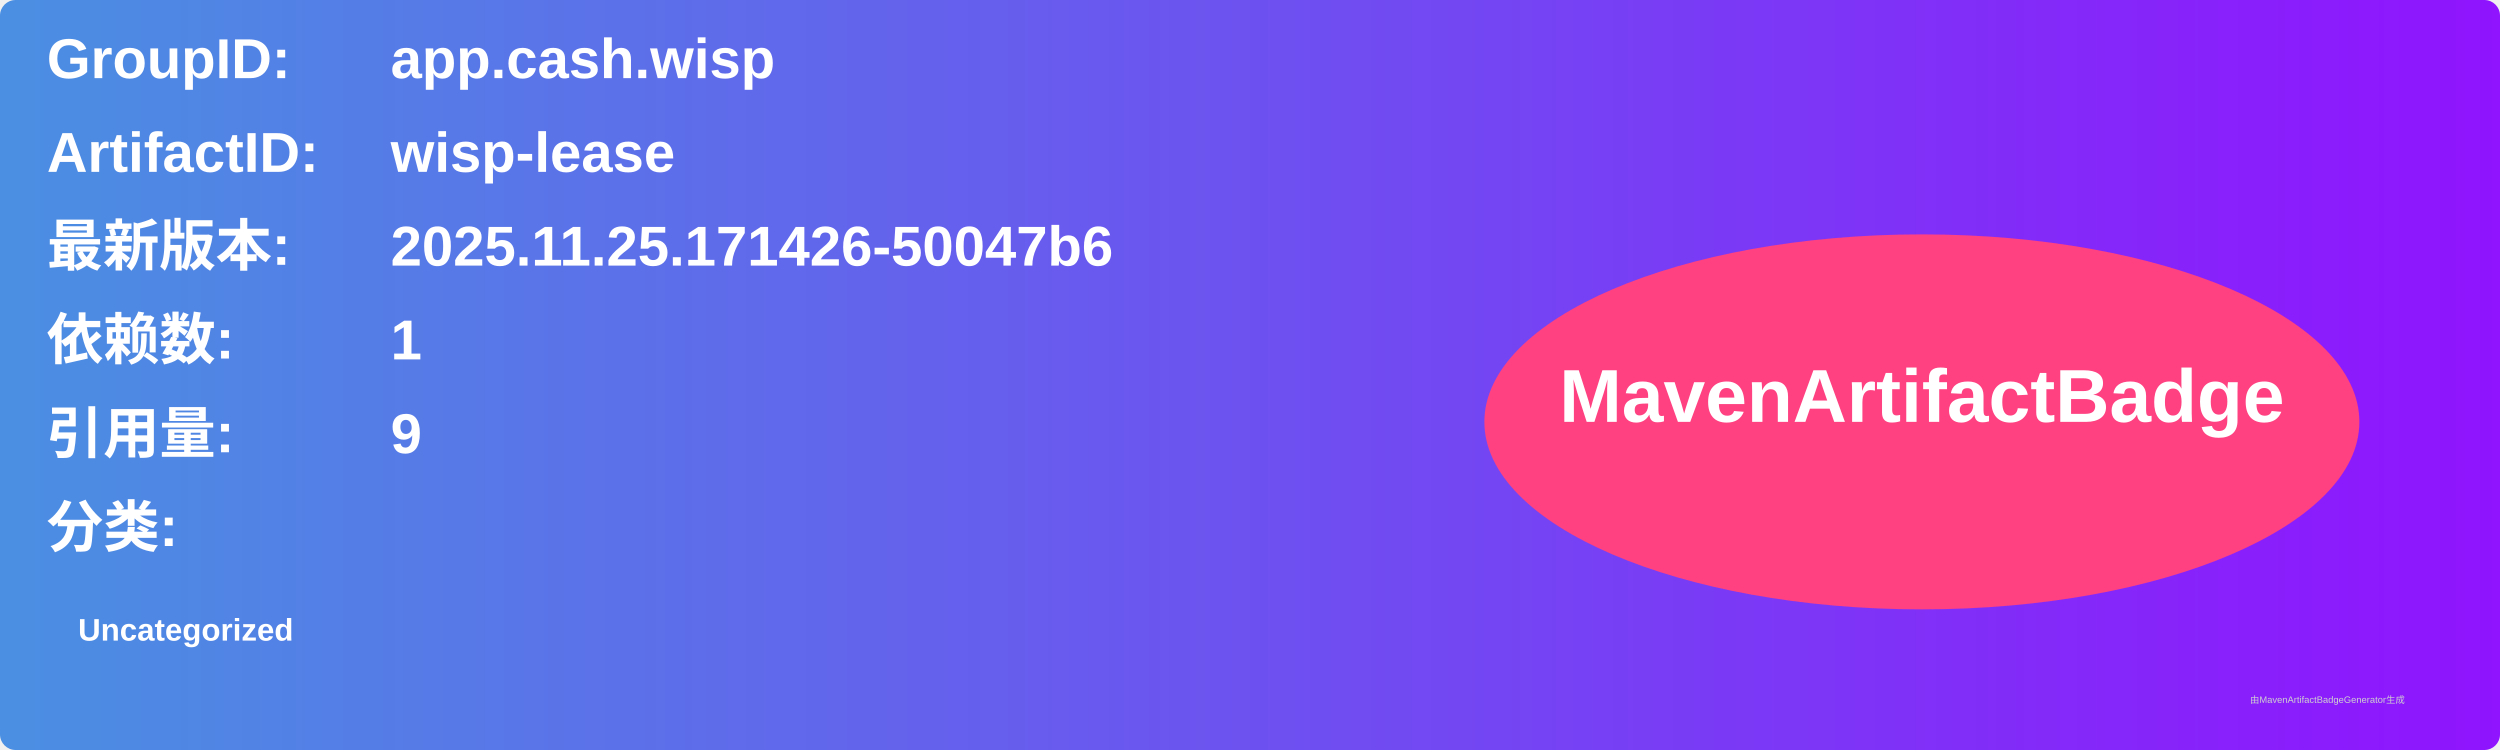
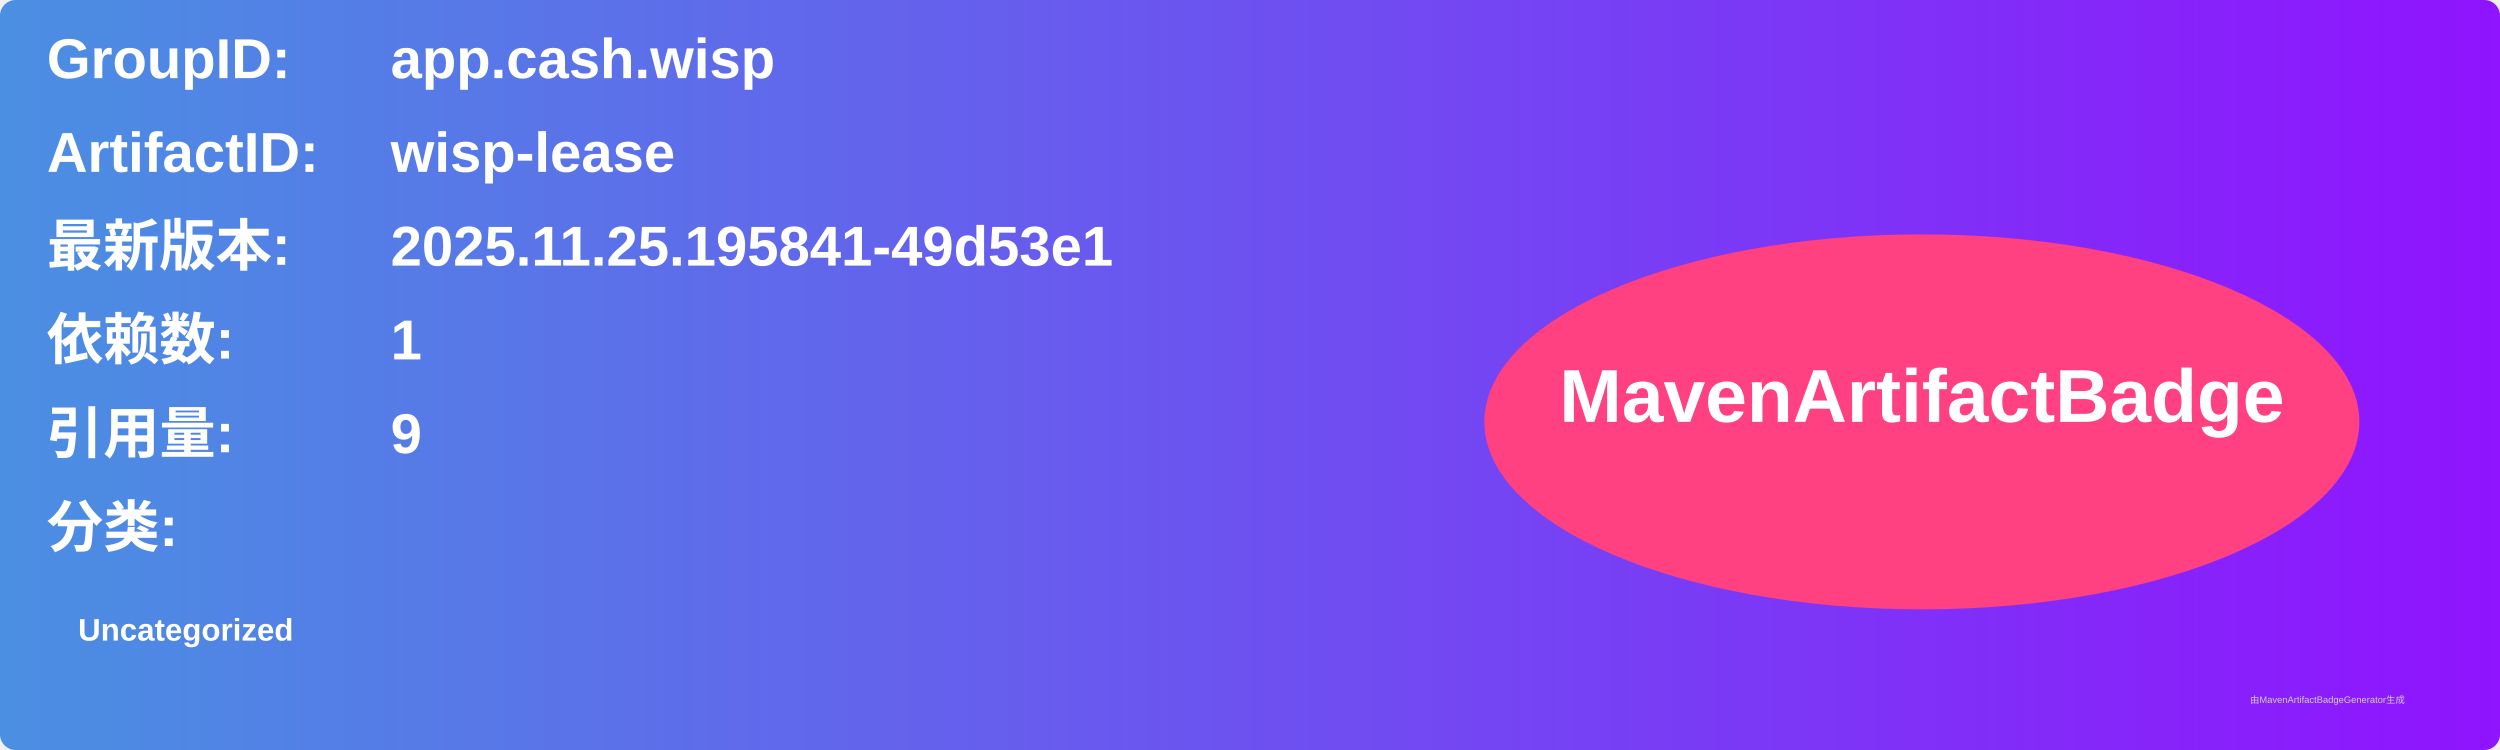
<svg xmlns="http://www.w3.org/2000/svg" width="800" height="240" viewBox="0 0 800 240">
  <linearGradient id="grad" x1="0%" y1="0%" x2="100%" y2="0%">
    <stop offset="0%" stop-color="#4a90e2" />
    <stop offset="100%" stop-color="#9013fe" />
  </linearGradient>
  <rect width="100%" height="100%" rx="5" ry="5" fill="url(#grad)" />
  <g transform="translate(15, 15)">
    <text x="0" y="10" font-family="Arial" font-size="18" fill="white" font-weight="bold" width="260">GroupID:</text>
    <text x="110" y="10" font-family="Arial" font-size="18" fill="white" font-weight="bold" width="460">app.cash.wisp</text>
    <text x="0" y="40" font-family="Arial" font-size="18" fill="white" font-weight="bold" width="260">ArtifactID:</text>
    <text x="110" y="40" font-family="Arial" font-size="18" fill="white" font-weight="bold" width="460">wisp-lease</text>
    <text x="0" y="70" font-family="Arial" font-size="18" fill="white" font-weight="bold">最新版本:</text>
    <text x="110" y="70" font-family="Arial" font-size="18" fill="white" font-weight="bold">
-       <tspan font-weight="bold">2025.11.25.171426-50047b6</tspan>
+       <tspan font-weight="bold">2025.11.25.195841-49d53e1</tspan>
    </text>
    <text x="0" y="100" font-family="Arial" font-size="18" fill="white" font-weight="bold">依赖数: </text>
    <text x="110" y="100" font-family="Arial" font-size="18" fill="white">
      <tspan font-weight="bold">1</tspan>
    </text>
    <text x="0" y="130" font-family="Arial" font-size="18" fill="white" font-weight="bold">引用量: </text>
    <text x="110" y="130" font-family="Arial" font-size="18" fill="white">
      <tspan font-weight="bold">9</tspan>
    </text>
    <text x="0" y="160" font-family="Arial" font-size="18" fill="white" font-weight="bold">分类:</text>
    <text x="10" y="190" font-family="Arial" font-size="10" fill="white">
      <tspan font-weight="bold">Uncategorized</tspan>
    </text>
    <ellipse cx="600" cy="120" rx="140" ry="60" fill="#ff4081" />
    <text x="600" y="120" text-anchor="middle" font-family="Arial" font-size="24" fill="white" font-weight="bold">MavenArtifactBadge</text>
  </g>
  <text x="720" y="225" font-family="Arial" font-size="3" fill="#d0d0d0">由MavenArtifactBadgeGenerator生成</text>
</svg>
